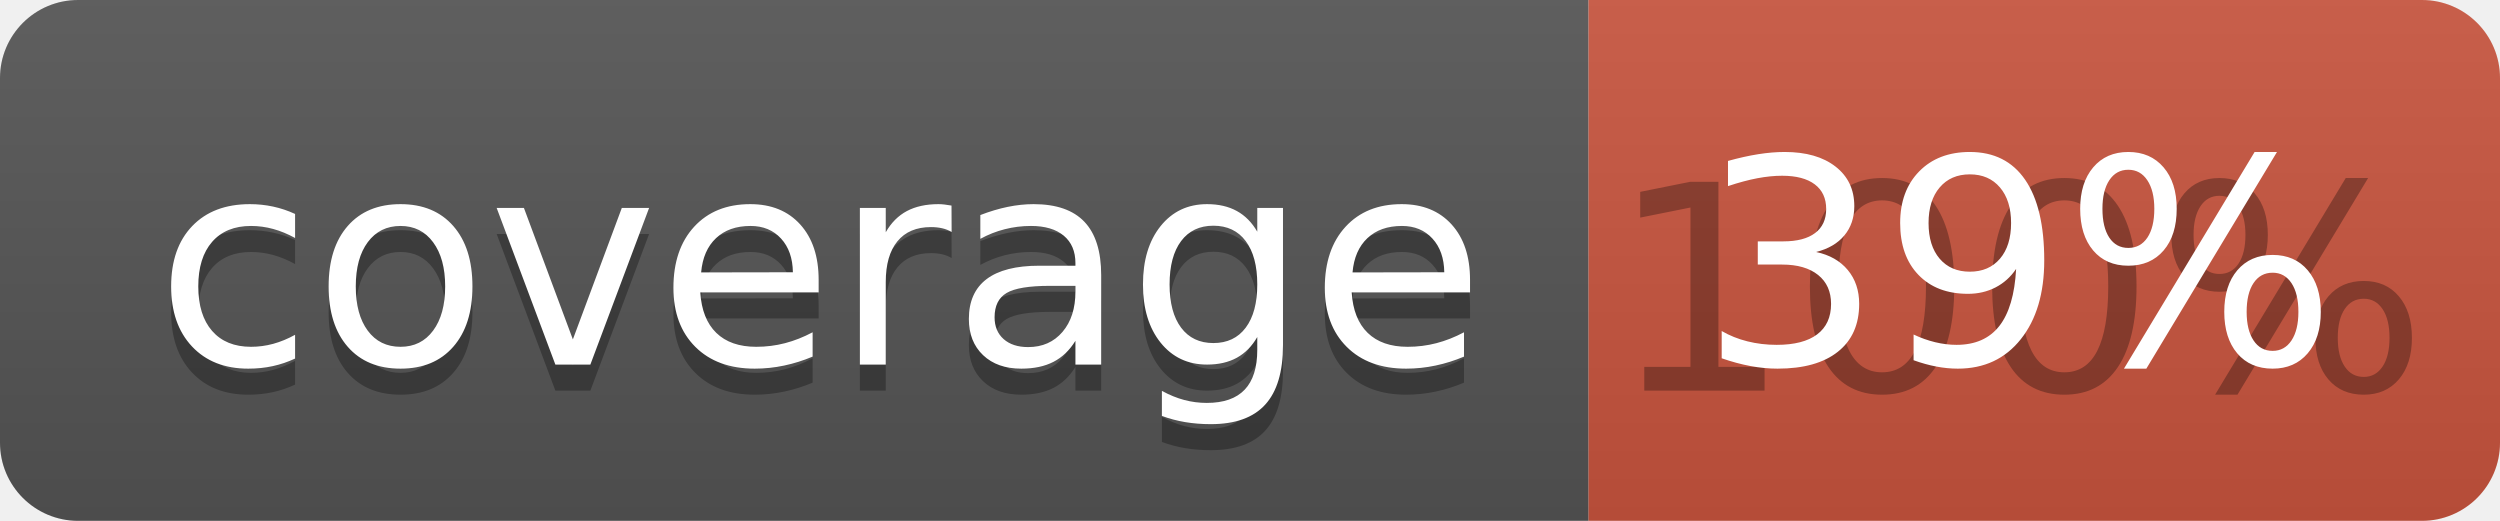
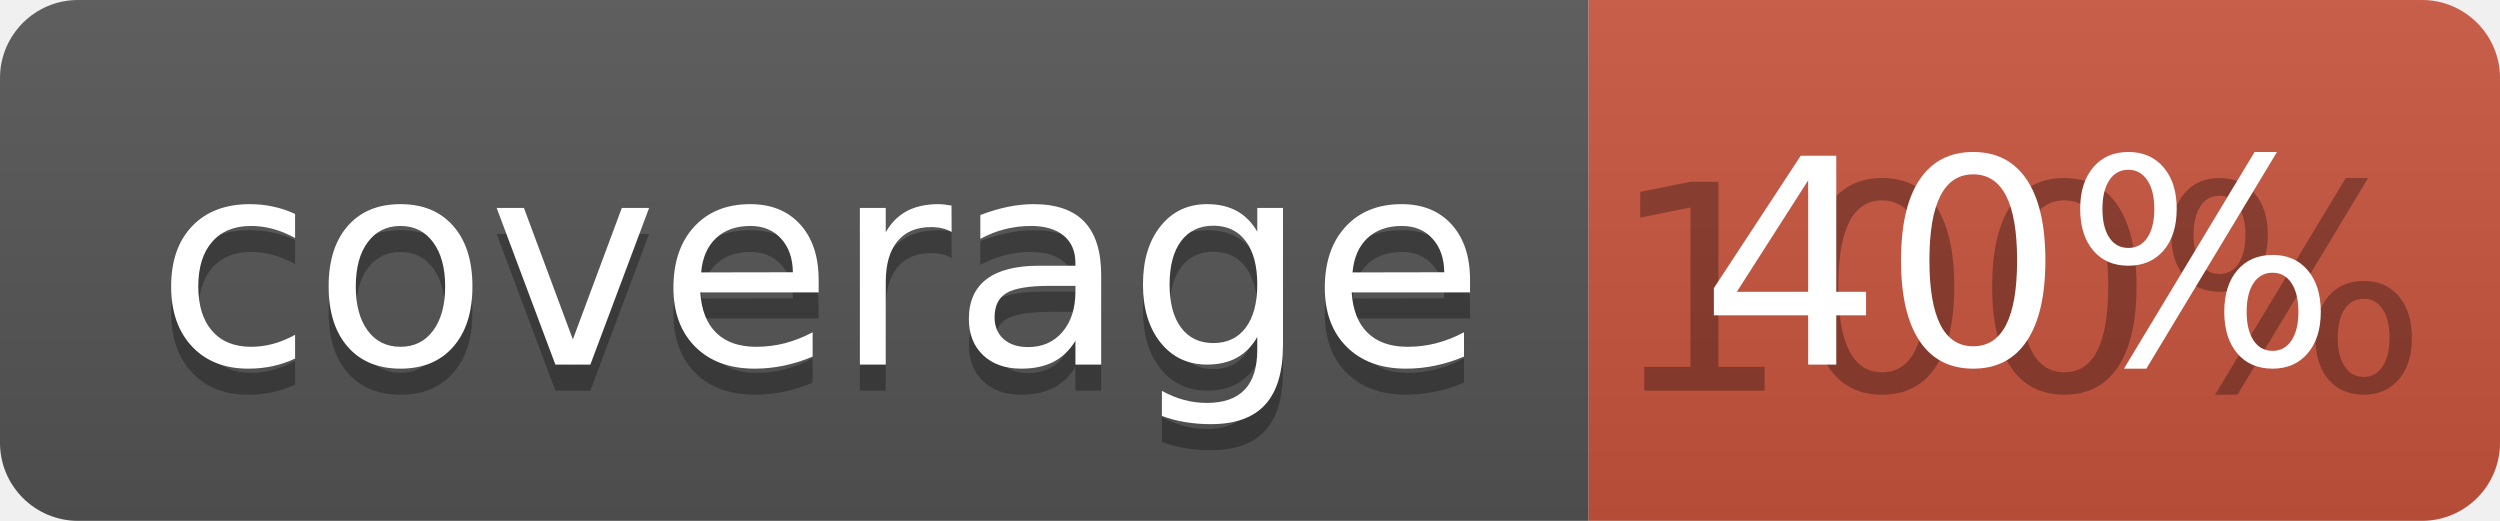
<svg xmlns="http://www.w3.org/2000/svg" width="96" height="20">
  <linearGradient id="b" x2="0" y2="100%">
    <stop offset="0" stop-color="#bbb" stop-opacity=".1" />
    <stop offset="1" stop-opacity=".1" />
  </linearGradient>
  <clipPath id="a">
    <rect width="96" height="20" rx="3" fill="#fff" />
  </clipPath>
  <g clip-path="url(#a)">
    <path fill="#555" d="M0 0h61v20H0z" />
    <path fill="#CA553E" d="M61 0h35v20H61z" />
    <path fill="url(#b)" d="M0 0h96v20H0z" />
  </g>
  <g fill="#fff" text-anchor="middle" font-family="DejaVu Sans,Verdana,Geneva,sans-serif" font-size="110">
    <text x="315" y="150" fill="#010101" fill-opacity=".3" transform="scale(.1)" textLength="510">coverage</text>
    <text x="315" y="140" transform="scale(.1)" textLength="510">coverage</text>
    <text x="775" y="150" fill="#010101" fill-opacity=".3" transform="scale(.1)" textLength="250">100%</text>
-     <text x="775" y="140" transform="scale(.1)" textLength="250">39%</text>
+     <text x="775" y="140" transform="scale(.1)" textLength="250">40%</text>
  </g>
</svg>
